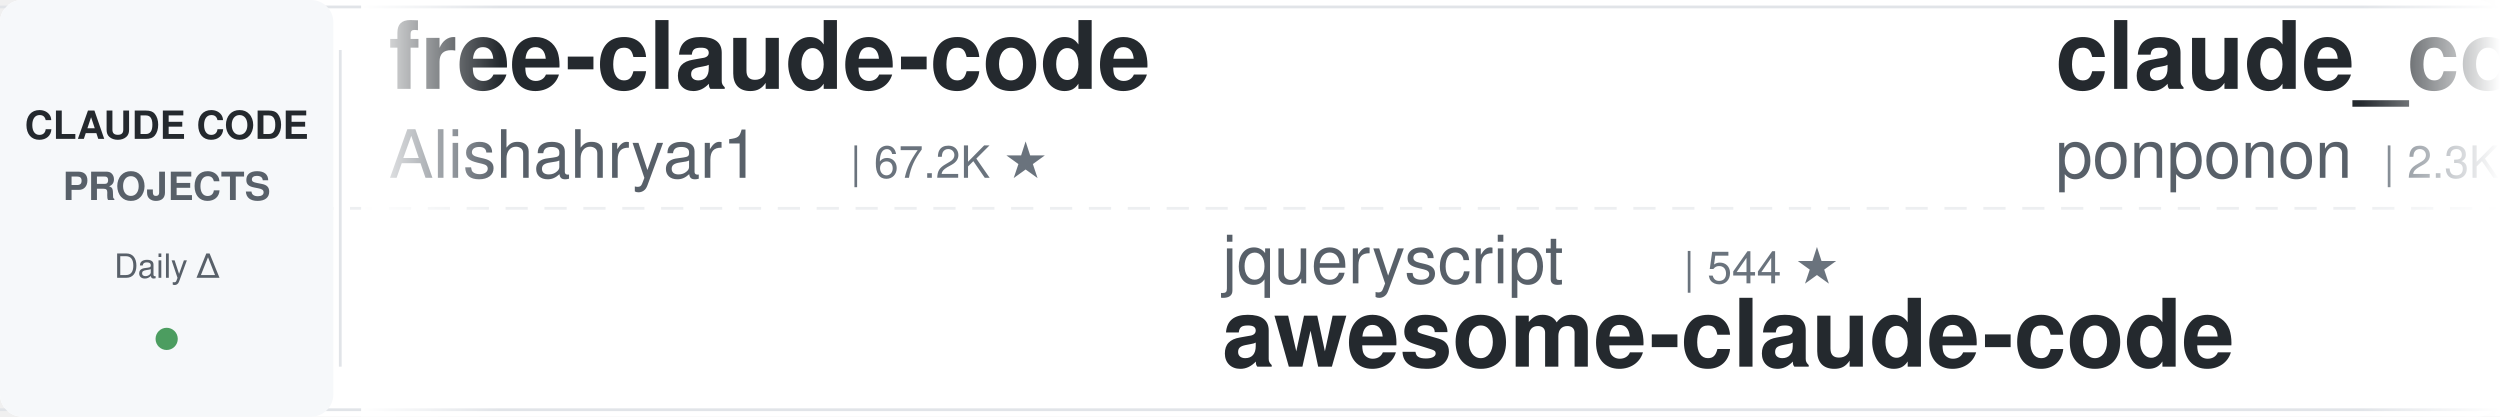
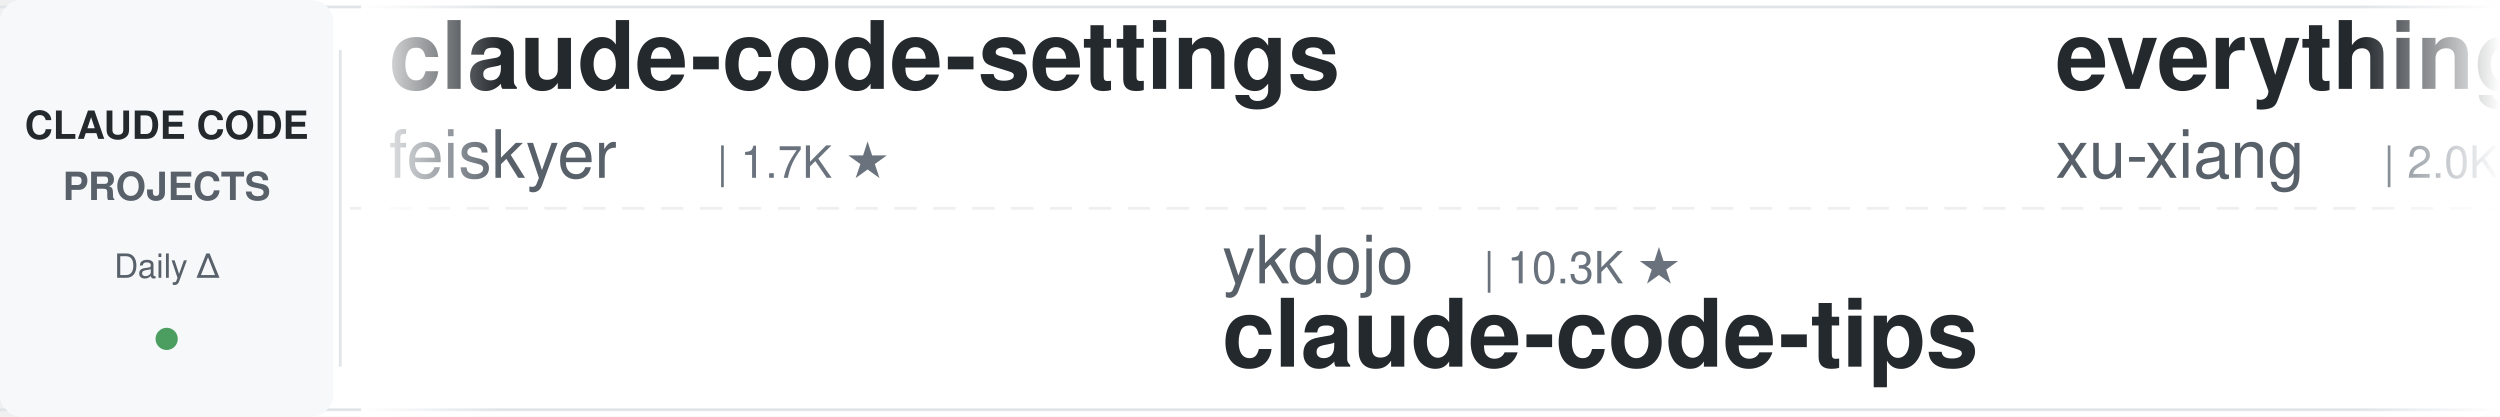
<svg xmlns="http://www.w3.org/2000/svg" width="900" height="150">
  <defs>
    <linearGradient id="leftFade" x1="0%" y1="0%" x2="100%" y2="0%">
      <stop offset="0%" style="stop-color:#ffffff;stop-opacity:1" />
      <stop offset="100%" style="stop-color:#ffffff;stop-opacity:0" />
    </linearGradient>
    <linearGradient id="rightFade" x1="0%" y1="0%" x2="100%" y2="0%">
      <stop offset="0%" style="stop-color:#ffffff;stop-opacity:0" />
      <stop offset="100%" style="stop-color:#ffffff;stop-opacity:1" />
    </linearGradient>
  </defs>
  <rect width="900" height="150" fill="#ffffff" rx="8" />
  <rect x="0" y="2" width="900" height="1" fill="#e1e4e8" />
  <rect x="0" y="147" width="900" height="1" fill="#e1e4e8" />
  <line x1="0" y1="75" x2="900" y2="75" stroke="#e1e4e8" stroke-width="1" stroke-dasharray="8 6" opacity="0.6" />
  <rect x="0" y="0" width="120" height="150" fill="#f6f8fa" rx="8" />
  <text x="60" y="50" font-family="-apple-system, BlinkMacSystemFont, 'Segoe UI', Helvetica, Arial, sans-serif" font-size="14" font-weight="600" fill="#24292e" text-anchor="middle">CLAUDE CODE</text>
  <text x="60" y="72" font-family="-apple-system, BlinkMacSystemFont, 'Segoe UI', Helvetica, Arial, sans-serif" font-size="14" font-weight="600" fill="#586069" text-anchor="middle">PROJECTS</text>
  <text x="60" y="100" font-family="-apple-system, BlinkMacSystemFont, 'Segoe UI', Helvetica, Arial, sans-serif" font-size="12" font-weight="500" fill="#586069" text-anchor="middle">Daily Δ</text>
  <circle cx="60" cy="122" r="4" fill="#22863a" opacity="0.8" />
  <rect x="122" y="18" width="1" height="114" fill="#e1e4e8" />
  <clipPath id="tickerClip">
    <rect x="130" y="0" width="770" height="150" />
  </clipPath>
  <g clip-path="url(#tickerClip)">
    <g id="tickerItems">
      <animateTransform attributeName="transform" attributeType="XML" type="translate" from="0 0" to="-3000 0" dur="54s" repeatCount="indefinite" />
      <g transform="translate(0, 0)">
-         <text x="140" y="32" font-family="-apple-system, BlinkMacSystemFont, 'Segoe UI', Helvetica, Arial, sans-serif" font-size="34" font-weight="600" fill="#24292e">free-claude-code</text>
-         <text x="140" y="64" font-family="-apple-system, BlinkMacSystemFont, 'Segoe UI', Helvetica, Arial, sans-serif" font-size="24" font-weight="400" fill="#586069">Alishahryar1</text>
-         <text x="306" y="64" font-family="-apple-system, BlinkMacSystemFont, 'Segoe UI', Helvetica, Arial, sans-serif" font-size="16" font-weight="500" fill="#6a737d">| 67.2K ★</text>
+         <text x="140" y="32" font-family="-apple-system, BlinkMacSystemFont, 'Segoe UI', Helvetica, Arial, sans-serif" font-size="34" font-weight="600" fill="#24292e">claude-code-settings</text>
+         <text x="140" y="64" font-family="-apple-system, BlinkMacSystemFont, 'Segoe UI', Helvetica, Arial, sans-serif" font-size="24" font-weight="400" fill="#586069">feiskyer</text>
+         <text x="258" y="64" font-family="-apple-system, BlinkMacSystemFont, 'Segoe UI', Helvetica, Arial, sans-serif" font-size="16" font-weight="500" fill="#6a737d">| 1.7K ★</text>
      </g>
      <g transform="translate(300, 0)">
-         <text x="140" y="102" font-family="-apple-system, BlinkMacSystemFont, 'Segoe UI', Helvetica, Arial, sans-serif" font-size="24" font-weight="400" fill="#586069">jqueryscript</text>
-         <text x="306" y="102" font-family="-apple-system, BlinkMacSystemFont, 'Segoe UI', Helvetica, Arial, sans-serif" font-size="16" font-weight="500" fill="#6a737d">| 544 ★</text>
-         <text x="140" y="132" font-family="-apple-system, BlinkMacSystemFont, 'Segoe UI', Helvetica, Arial, sans-serif" font-size="34" font-weight="600" fill="#24292e">awesome-claude-code</text>
+         <text x="140" y="102" font-family="-apple-system, BlinkMacSystemFont, 'Segoe UI', Helvetica, Arial, sans-serif" font-size="24" font-weight="400" fill="#586069">ykdojo</text>
+         <text x="234" y="102" font-family="-apple-system, BlinkMacSystemFont, 'Segoe UI', Helvetica, Arial, sans-serif" font-size="16" font-weight="500" fill="#6a737d">| 10.3K ★</text>
+         <text x="140" y="132" font-family="-apple-system, BlinkMacSystemFont, 'Segoe UI', Helvetica, Arial, sans-serif" font-size="34" font-weight="600" fill="#24292e">claude-code-tips</text>
      </g>
      <g transform="translate(600, 0)">
-         <text x="140" y="32" font-family="-apple-system, BlinkMacSystemFont, 'Segoe UI', Helvetica, Arial, sans-serif" font-size="34" font-weight="600" fill="#24292e">claude_code_src</text>
-         <text x="140" y="64" font-family="-apple-system, BlinkMacSystemFont, 'Segoe UI', Helvetica, Arial, sans-serif" font-size="24" font-weight="400" fill="#586069">ponponon</text>
-         <text x="258" y="64" font-family="-apple-system, BlinkMacSystemFont, 'Segoe UI', Helvetica, Arial, sans-serif" font-size="16" font-weight="500" fill="#6a737d">| 2.3K ★</text>
+         <text x="140" y="32" font-family="-apple-system, BlinkMacSystemFont, 'Segoe UI', Helvetica, Arial, sans-serif" font-size="34" font-weight="600" fill="#24292e">everything-claude-code-z...</text>
+         <text x="140" y="64" font-family="-apple-system, BlinkMacSystemFont, 'Segoe UI', Helvetica, Arial, sans-serif" font-size="24" font-weight="400" fill="#586069">xu-xiang</text>
+         <text x="258" y="64" font-family="-apple-system, BlinkMacSystemFont, 'Segoe UI', Helvetica, Arial, sans-serif" font-size="16" font-weight="500" fill="#6a737d">| 2.0K ★</text>
      </g>
      <g transform="translate(900, 0)">
-         <text x="140" y="102" font-family="-apple-system, BlinkMacSystemFont, 'Segoe UI', Helvetica, Arial, sans-serif" font-size="24" font-weight="400" fill="#586069">zebbern</text>
-         <text x="246" y="102" font-family="-apple-system, BlinkMacSystemFont, 'Segoe UI', Helvetica, Arial, sans-serif" font-size="16" font-weight="500" fill="#6a737d">| 4.7K ★</text>
-         <text x="140" y="132" font-family="-apple-system, BlinkMacSystemFont, 'Segoe UI', Helvetica, Arial, sans-serif" font-size="34" font-weight="600" fill="#24292e">claude-code-guide</text>
+         <text x="140" y="102" font-family="-apple-system, BlinkMacSystemFont, 'Segoe UI', Helvetica, Arial, sans-serif" font-size="24" font-weight="400" fill="#586069">diet103</text>
+         <text x="246" y="102" font-family="-apple-system, BlinkMacSystemFont, 'Segoe UI', Helvetica, Arial, sans-serif" font-size="16" font-weight="500" fill="#6a737d">| 10.1K ★</text>
+         <text x="140" y="132" font-family="-apple-system, BlinkMacSystemFont, 'Segoe UI', Helvetica, Arial, sans-serif" font-size="34" font-weight="600" fill="#24292e">claude-code-infrastructu...</text>
      </g>
      <g transform="translate(1200, 0)">
-         <text x="140" y="32" font-family="-apple-system, BlinkMacSystemFont, 'Segoe UI', Helvetica, Arial, sans-serif" font-size="34" font-weight="600" fill="#24292e">claude-code-cli</text>
-         <text x="140" y="64" font-family="-apple-system, BlinkMacSystemFont, 'Segoe UI', Helvetica, Arial, sans-serif" font-size="24" font-weight="400" fill="#586069">huangserva</text>
-         <text x="282" y="64" font-family="-apple-system, BlinkMacSystemFont, 'Segoe UI', Helvetica, Arial, sans-serif" font-size="16" font-weight="500" fill="#6a737d">| 630 ★</text>
-       </g>
-       <g transform="translate(1500, 0)">
-         <text x="140" y="102" font-family="-apple-system, BlinkMacSystemFont, 'Segoe UI', Helvetica, Arial, sans-serif" font-size="24" font-weight="400" fill="#586069">alejandrobalderas</text>
-         <text x="366" y="102" font-family="-apple-system, BlinkMacSystemFont, 'Segoe UI', Helvetica, Arial, sans-serif" font-size="16" font-weight="500" fill="#6a737d">| 3.0K ★</text>
-         <text x="140" y="132" font-family="-apple-system, BlinkMacSystemFont, 'Segoe UI', Helvetica, Arial, sans-serif" font-size="34" font-weight="600" fill="#24292e">claude-code-from-source</text>
-       </g>
-       <g transform="translate(1800, 0)">
-         <text x="140" y="32" font-family="-apple-system, BlinkMacSystemFont, 'Segoe UI', Helvetica, Arial, sans-serif" font-size="34" font-weight="600" fill="#24292e">claude-code-skills</text>
-         <text x="140" y="64" font-family="-apple-system, BlinkMacSystemFont, 'Segoe UI', Helvetica, Arial, sans-serif" font-size="24" font-weight="400" fill="#586069">daymade</text>
-         <text x="246" y="64" font-family="-apple-system, BlinkMacSystemFont, 'Segoe UI', Helvetica, Arial, sans-serif" font-size="16" font-weight="500" fill="#6a737d">| 1.5K ★</text>
-       </g>
-       <g transform="translate(2100, 0)">
-         <text x="140" y="102" font-family="-apple-system, BlinkMacSystemFont, 'Segoe UI', Helvetica, Arial, sans-serif" font-size="24" font-weight="400" fill="#586069">OneRedOak</text>
-         <text x="270" y="102" font-family="-apple-system, BlinkMacSystemFont, 'Segoe UI', Helvetica, Arial, sans-serif" font-size="16" font-weight="500" fill="#6a737d">| 3.9K ★</text>
-         <text x="140" y="132" font-family="-apple-system, BlinkMacSystemFont, 'Segoe UI', Helvetica, Arial, sans-serif" font-size="34" font-weight="600" fill="#24292e">claude-code-workflows</text>
-       </g>
-       <g transform="translate(2400, 0)">
        <text x="140" y="32" font-family="-apple-system, BlinkMacSystemFont, 'Segoe UI', Helvetica, Arial, sans-serif" font-size="34" font-weight="600" fill="#24292e">claude-code-guide</text>
        <text x="140" y="64" font-family="-apple-system, BlinkMacSystemFont, 'Segoe UI', Helvetica, Arial, sans-serif" font-size="24" font-weight="400" fill="#586069">Cranot</text>
        <text x="234" y="64" font-family="-apple-system, BlinkMacSystemFont, 'Segoe UI', Helvetica, Arial, sans-serif" font-size="16" font-weight="500" fill="#6a737d">| 2.9K ★</text>
      </g>
+       <g transform="translate(1500, 0)">
+         <text x="140" y="102" font-family="-apple-system, BlinkMacSystemFont, 'Segoe UI', Helvetica, Arial, sans-serif" font-size="24" font-weight="400" fill="#586069">edmund-io</text>
+         <text x="270" y="102" font-family="-apple-system, BlinkMacSystemFont, 'Segoe UI', Helvetica, Arial, sans-serif" font-size="16" font-weight="500" fill="#6a737d">| 1.5K ★</text>
+         <text x="140" y="132" font-family="-apple-system, BlinkMacSystemFont, 'Segoe UI', Helvetica, Arial, sans-serif" font-size="34" font-weight="600" fill="#24292e">edmunds-claude-code</text>
+       </g>
+       <g transform="translate(1800, 0)">
+         <text x="140" y="32" font-family="-apple-system, BlinkMacSystemFont, 'Segoe UI', Helvetica, Arial, sans-serif" font-size="34" font-weight="600" fill="#24292e">awesome-claude-code</text>
+         <text x="140" y="64" font-family="-apple-system, BlinkMacSystemFont, 'Segoe UI', Helvetica, Arial, sans-serif" font-size="24" font-weight="400" fill="#586069">jqueryscript</text>
+         <text x="306" y="64" font-family="-apple-system, BlinkMacSystemFont, 'Segoe UI', Helvetica, Arial, sans-serif" font-size="16" font-weight="500" fill="#6a737d">| 544 ★</text>
+       </g>
+       <g transform="translate(2100, 0)">
+         <text x="140" y="102" font-family="-apple-system, BlinkMacSystemFont, 'Segoe UI', Helvetica, Arial, sans-serif" font-size="24" font-weight="400" fill="#586069">Piebald-AI</text>
+         <text x="282" y="102" font-family="-apple-system, BlinkMacSystemFont, 'Segoe UI', Helvetica, Arial, sans-serif" font-size="16" font-weight="500" fill="#6a737d">| 13.1K ★</text>
+         <text x="140" y="132" font-family="-apple-system, BlinkMacSystemFont, 'Segoe UI', Helvetica, Arial, sans-serif" font-size="34" font-weight="600" fill="#24292e">claude-code-system-promp...</text>
+       </g>
+       <g transform="translate(2400, 0)">
+         <text x="140" y="32" font-family="-apple-system, BlinkMacSystemFont, 'Segoe UI', Helvetica, Arial, sans-serif" font-size="34" font-weight="600" fill="#24292e">pi-vs-claude-code</text>
+         <text x="140" y="64" font-family="-apple-system, BlinkMacSystemFont, 'Segoe UI', Helvetica, Arial, sans-serif" font-size="24" font-weight="400" fill="#586069">disler</text>
+         <text x="234" y="64" font-family="-apple-system, BlinkMacSystemFont, 'Segoe UI', Helvetica, Arial, sans-serif" font-size="16" font-weight="500" fill="#6a737d">| 1.7K ★</text>
+       </g>
      <g transform="translate(2700, 0)">
-         <text x="140" y="102" font-family="-apple-system, BlinkMacSystemFont, 'Segoe UI', Helvetica, Arial, sans-serif" font-size="24" font-weight="400" fill="#586069">diet103</text>
-         <text x="246" y="102" font-family="-apple-system, BlinkMacSystemFont, 'Segoe UI', Helvetica, Arial, sans-serif" font-size="16" font-weight="500" fill="#6a737d">| 10.0K ★</text>
-         <text x="140" y="132" font-family="-apple-system, BlinkMacSystemFont, 'Segoe UI', Helvetica, Arial, sans-serif" font-size="34" font-weight="600" fill="#24292e">claude-code-infrastructu...</text>
+         <text x="140" y="102" font-family="-apple-system, BlinkMacSystemFont, 'Segoe UI', Helvetica, Arial, sans-serif" font-size="24" font-weight="400" fill="#586069">https-deeplearning-ai</text>
+         <text x="414" y="102" font-family="-apple-system, BlinkMacSystemFont, 'Segoe UI', Helvetica, Arial, sans-serif" font-size="16" font-weight="500" fill="#6a737d">| 561 ★</text>
+         <text x="140" y="132" font-family="-apple-system, BlinkMacSystemFont, 'Segoe UI', Helvetica, Arial, sans-serif" font-size="34" font-weight="600" fill="#24292e">sc-claude-code-files</text>
      </g>
      <g transform="translate(3000, 0)">
-         <text x="140" y="32" font-family="-apple-system, BlinkMacSystemFont, 'Segoe UI', Helvetica, Arial, sans-serif" font-size="34" font-weight="600" fill="#24292e">free-claude-code</text>
-         <text x="140" y="64" font-family="-apple-system, BlinkMacSystemFont, 'Segoe UI', Helvetica, Arial, sans-serif" font-size="24" font-weight="400" fill="#586069">Alishahryar1</text>
-         <text x="306" y="64" font-family="-apple-system, BlinkMacSystemFont, 'Segoe UI', Helvetica, Arial, sans-serif" font-size="16" font-weight="500" fill="#6a737d">| 67.2K ★</text>
+         <text x="140" y="32" font-family="-apple-system, BlinkMacSystemFont, 'Segoe UI', Helvetica, Arial, sans-serif" font-size="34" font-weight="600" fill="#24292e">claude-code-settings</text>
+         <text x="140" y="64" font-family="-apple-system, BlinkMacSystemFont, 'Segoe UI', Helvetica, Arial, sans-serif" font-size="24" font-weight="400" fill="#586069">feiskyer</text>
+         <text x="258" y="64" font-family="-apple-system, BlinkMacSystemFont, 'Segoe UI', Helvetica, Arial, sans-serif" font-size="16" font-weight="500" fill="#6a737d">| 1.7K ★</text>
      </g>
      <g transform="translate(3300, 0)">
-         <text x="140" y="102" font-family="-apple-system, BlinkMacSystemFont, 'Segoe UI', Helvetica, Arial, sans-serif" font-size="24" font-weight="400" fill="#586069">jqueryscript</text>
-         <text x="306" y="102" font-family="-apple-system, BlinkMacSystemFont, 'Segoe UI', Helvetica, Arial, sans-serif" font-size="16" font-weight="500" fill="#6a737d">| 544 ★</text>
-         <text x="140" y="132" font-family="-apple-system, BlinkMacSystemFont, 'Segoe UI', Helvetica, Arial, sans-serif" font-size="34" font-weight="600" fill="#24292e">awesome-claude-code</text>
+         <text x="140" y="102" font-family="-apple-system, BlinkMacSystemFont, 'Segoe UI', Helvetica, Arial, sans-serif" font-size="24" font-weight="400" fill="#586069">ykdojo</text>
+         <text x="234" y="102" font-family="-apple-system, BlinkMacSystemFont, 'Segoe UI', Helvetica, Arial, sans-serif" font-size="16" font-weight="500" fill="#6a737d">| 10.3K ★</text>
+         <text x="140" y="132" font-family="-apple-system, BlinkMacSystemFont, 'Segoe UI', Helvetica, Arial, sans-serif" font-size="34" font-weight="600" fill="#24292e">claude-code-tips</text>
      </g>
      <g transform="translate(3600, 0)">
-         <text x="140" y="32" font-family="-apple-system, BlinkMacSystemFont, 'Segoe UI', Helvetica, Arial, sans-serif" font-size="34" font-weight="600" fill="#24292e">claude_code_src</text>
-         <text x="140" y="64" font-family="-apple-system, BlinkMacSystemFont, 'Segoe UI', Helvetica, Arial, sans-serif" font-size="24" font-weight="400" fill="#586069">ponponon</text>
-         <text x="258" y="64" font-family="-apple-system, BlinkMacSystemFont, 'Segoe UI', Helvetica, Arial, sans-serif" font-size="16" font-weight="500" fill="#6a737d">| 2.3K ★</text>
+         <text x="140" y="32" font-family="-apple-system, BlinkMacSystemFont, 'Segoe UI', Helvetica, Arial, sans-serif" font-size="34" font-weight="600" fill="#24292e">everything-claude-code-z...</text>
+         <text x="140" y="64" font-family="-apple-system, BlinkMacSystemFont, 'Segoe UI', Helvetica, Arial, sans-serif" font-size="24" font-weight="400" fill="#586069">xu-xiang</text>
+         <text x="258" y="64" font-family="-apple-system, BlinkMacSystemFont, 'Segoe UI', Helvetica, Arial, sans-serif" font-size="16" font-weight="500" fill="#6a737d">| 2.0K ★</text>
      </g>
      <g transform="translate(3900, 0)">
-         <text x="140" y="102" font-family="-apple-system, BlinkMacSystemFont, 'Segoe UI', Helvetica, Arial, sans-serif" font-size="24" font-weight="400" fill="#586069">zebbern</text>
-         <text x="246" y="102" font-family="-apple-system, BlinkMacSystemFont, 'Segoe UI', Helvetica, Arial, sans-serif" font-size="16" font-weight="500" fill="#6a737d">| 4.7K ★</text>
-         <text x="140" y="132" font-family="-apple-system, BlinkMacSystemFont, 'Segoe UI', Helvetica, Arial, sans-serif" font-size="34" font-weight="600" fill="#24292e">claude-code-guide</text>
+         <text x="140" y="102" font-family="-apple-system, BlinkMacSystemFont, 'Segoe UI', Helvetica, Arial, sans-serif" font-size="24" font-weight="400" fill="#586069">diet103</text>
+         <text x="246" y="102" font-family="-apple-system, BlinkMacSystemFont, 'Segoe UI', Helvetica, Arial, sans-serif" font-size="16" font-weight="500" fill="#6a737d">| 10.1K ★</text>
+         <text x="140" y="132" font-family="-apple-system, BlinkMacSystemFont, 'Segoe UI', Helvetica, Arial, sans-serif" font-size="34" font-weight="600" fill="#24292e">claude-code-infrastructu...</text>
      </g>
    </g>
  </g>
  <rect x="130" y="0" width="50" height="150" fill="url(#leftFade)" />
  <rect x="850" y="0" width="50" height="150" fill="url(#rightFade)" />
</svg>
